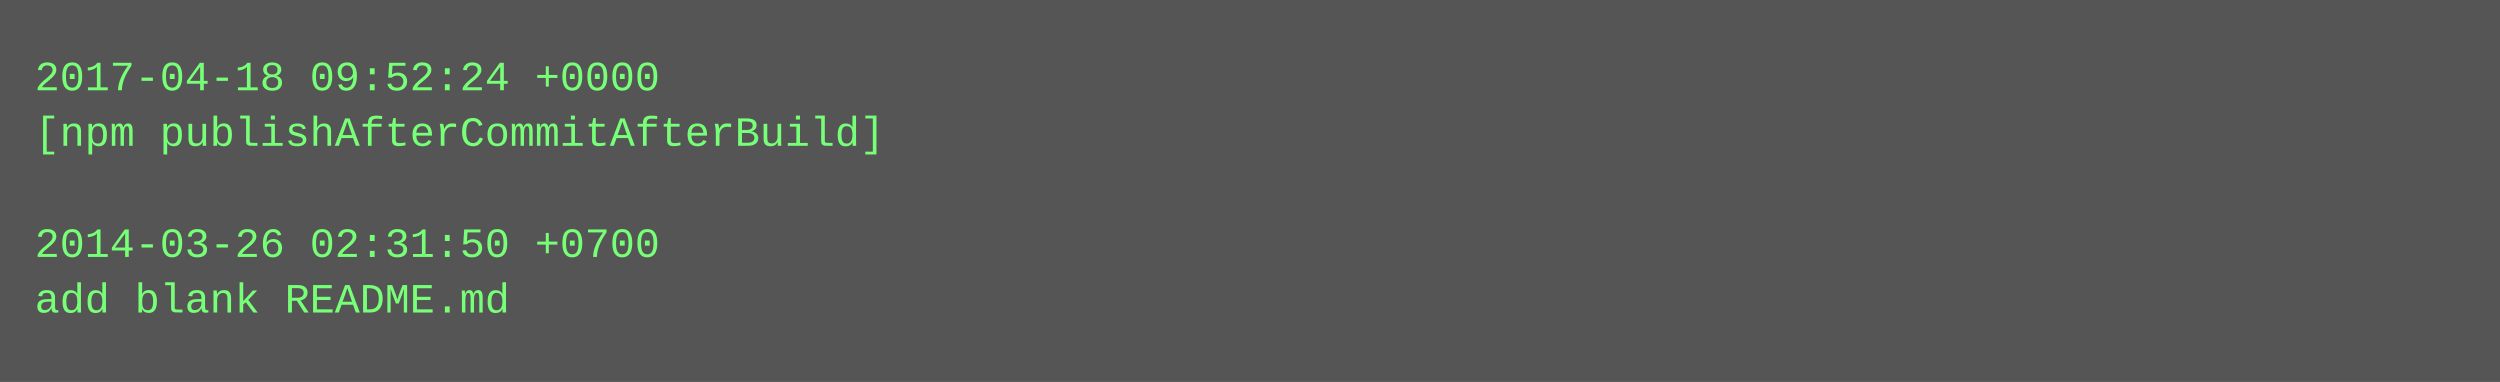
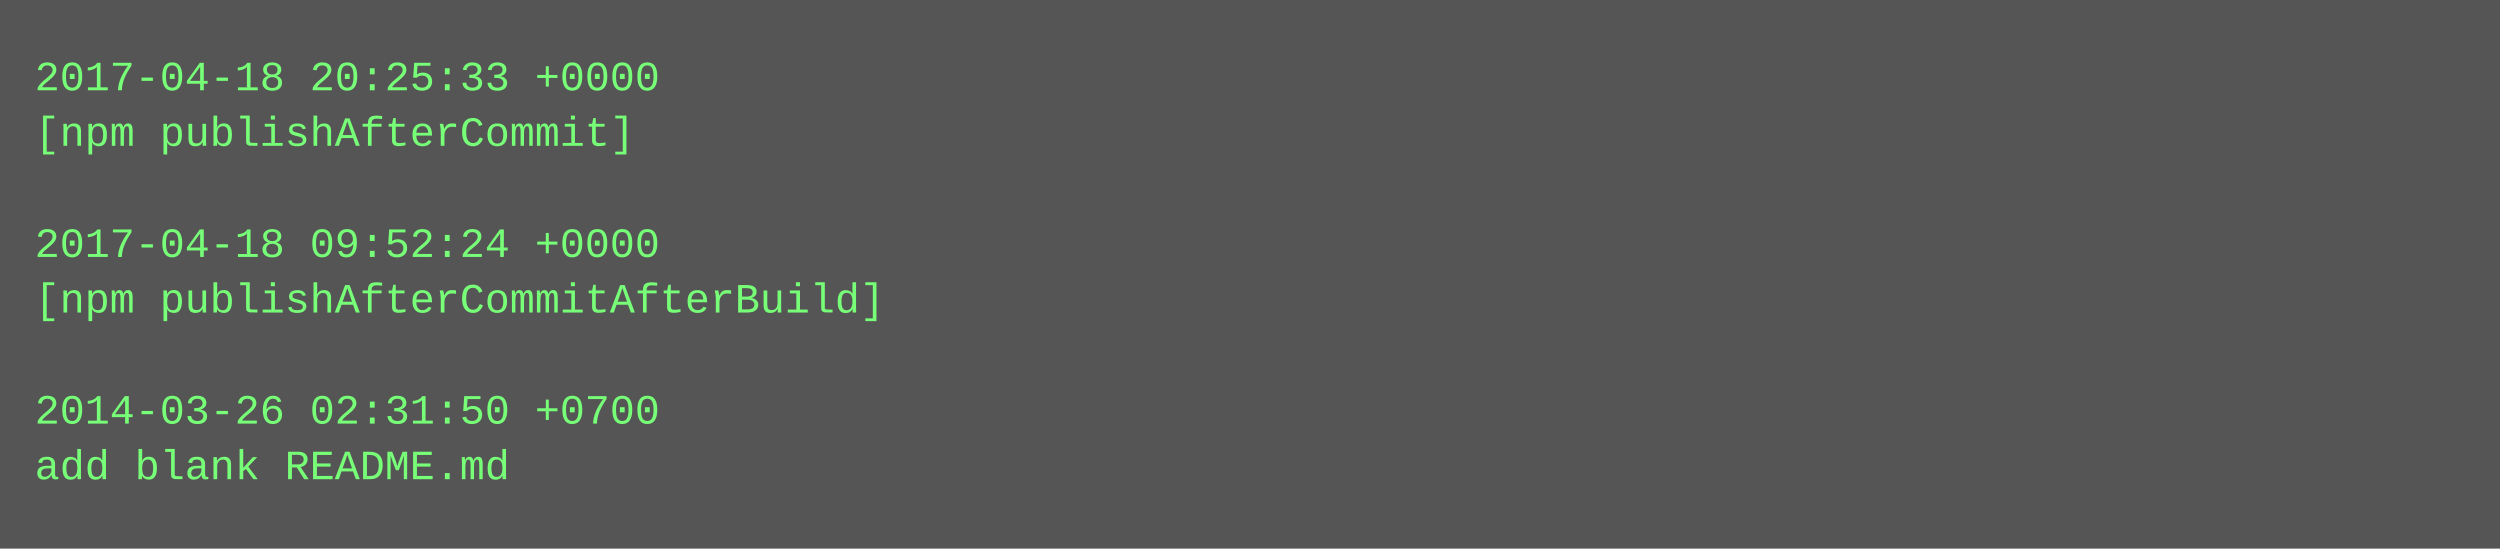
- <svg xmlns="http://www.w3.org/2000/svg" height="110" width="720">
-   <rect height="110" fill="#555" width="720" />
+ <svg xmlns="http://www.w3.org/2000/svg" height="158" width="720">
+   <rect height="158" fill="#555" width="720" />
  <text fill="#7f7" font-family="Courier New" font-size="12" xml:space="preserve">
-     <tspan x="10" y="26">2017-04-18 09:52:24 +0000</tspan>
-     <tspan x="10" y="42">[npm publishAfterCommitAfterBuild]</tspan>
+     <tspan x="10" y="26">2017-04-18 20:25:33 +0000</tspan>
+     <tspan x="10" y="42">[npm publishAfterCommit]</tspan>
    <tspan x="10" y="58" />
-     <tspan x="10" y="74">2014-03-26 02:31:50 +0700</tspan>
-     <tspan x="10" y="90">add blank README.md</tspan>
+     <tspan x="10" y="74">2017-04-18 09:52:24 +0000</tspan>
+     <tspan x="10" y="90">[npm publishAfterCommitAfterBuild]</tspan>
+     <tspan x="10" y="106" />
+     <tspan x="10" y="122">2014-03-26 02:31:50 +0700</tspan>
+     <tspan x="10" y="138">add blank README.md</tspan>
  </text>
</svg>
